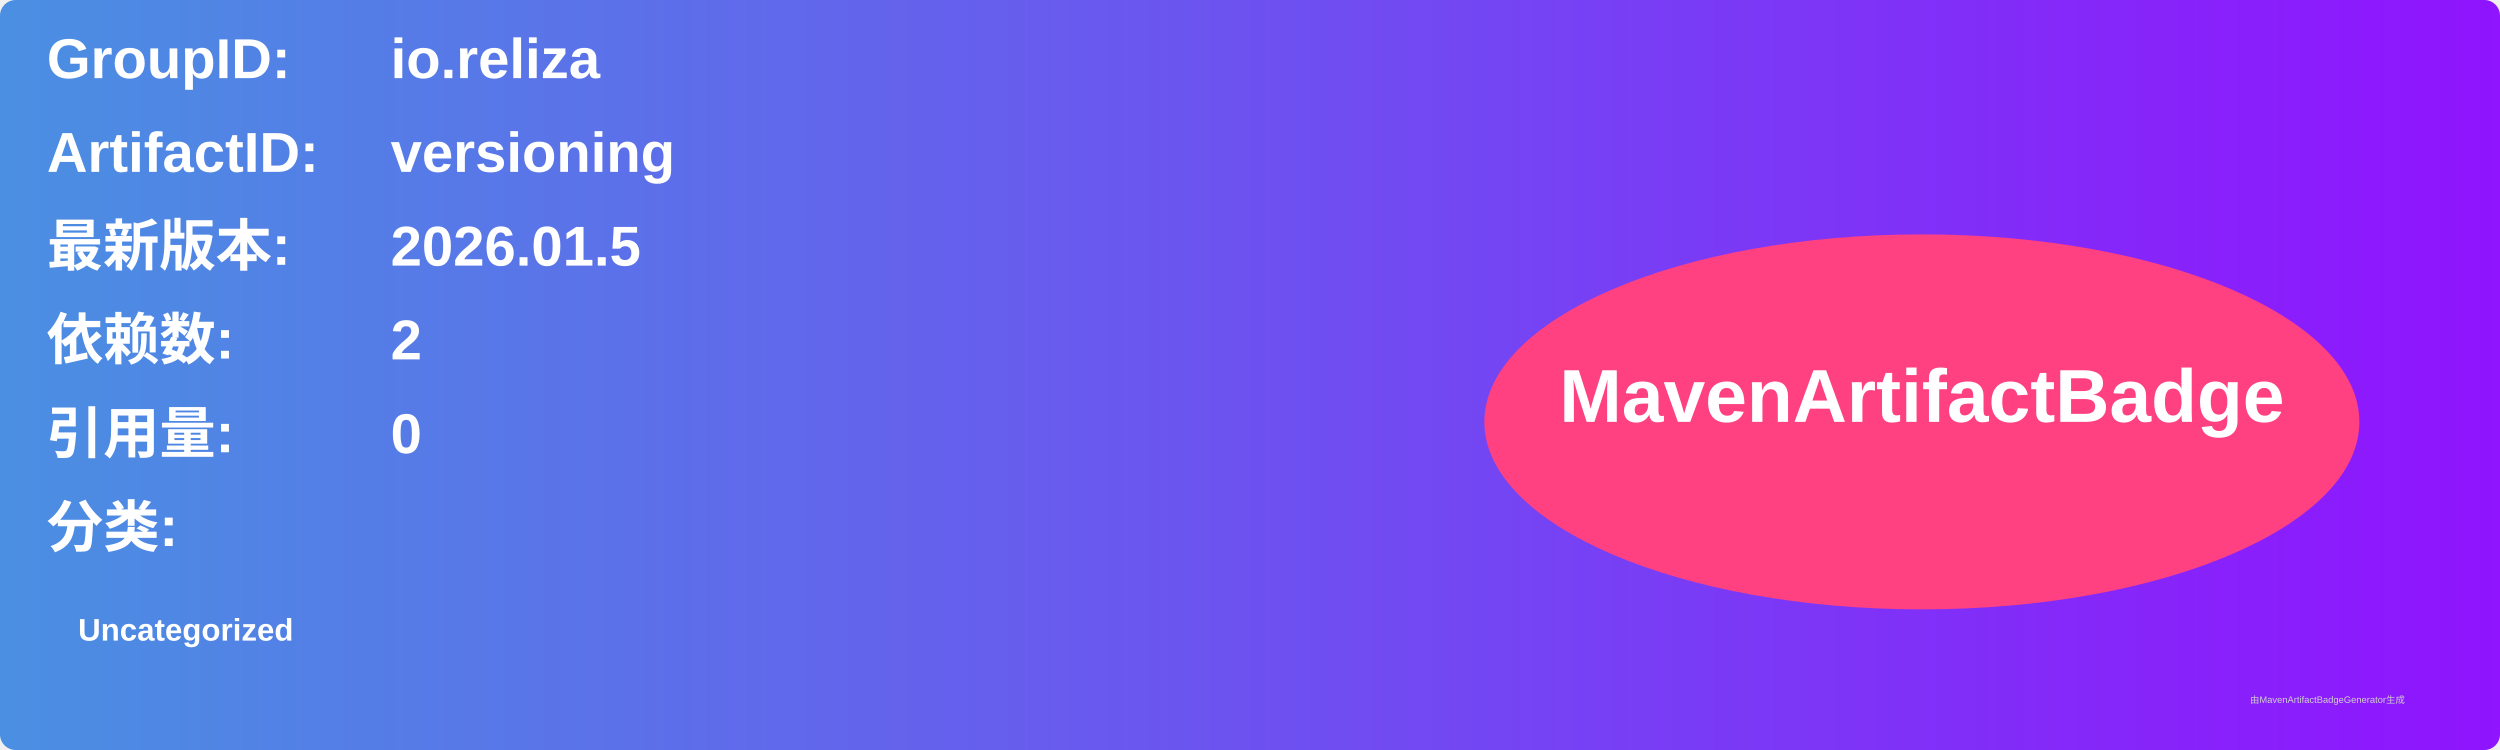
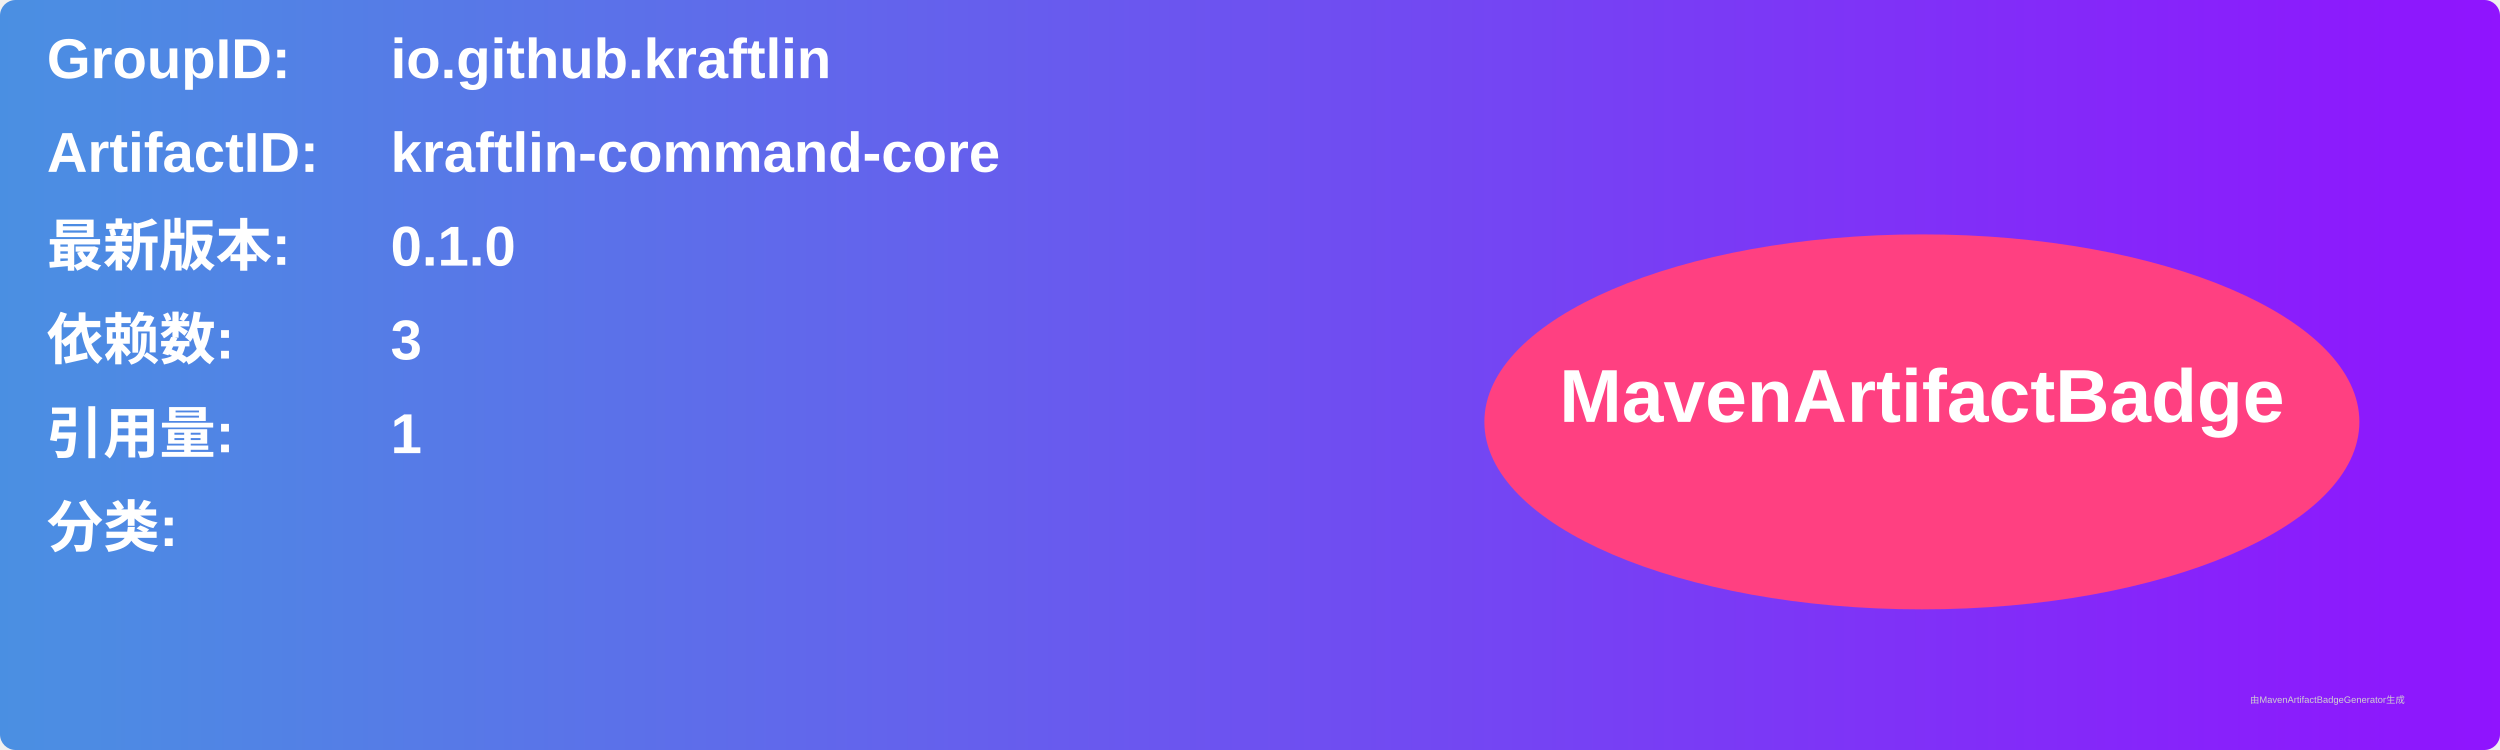
<svg xmlns="http://www.w3.org/2000/svg" width="800" height="240" viewBox="0 0 800 240">
  <linearGradient id="grad" x1="0%" y1="0%" x2="100%" y2="0%">
    <stop offset="0%" stop-color="#4a90e2" />
    <stop offset="100%" stop-color="#9013fe" />
  </linearGradient>
  <rect width="100%" height="100%" rx="5" ry="5" fill="url(#grad)" />
  <g transform="translate(15, 15)">
    <text x="0" y="10" font-family="Arial" font-size="18" fill="white" font-weight="bold" width="260">GroupID:</text>
-     <text x="110" y="10" font-family="Arial" font-size="18" fill="white" font-weight="bold" width="460">io.reliza</text>
+     <text x="110" y="10" font-family="Arial" font-size="18" fill="white" font-weight="bold" width="460">io.github.kraftlin</text>
    <text x="0" y="40" font-family="Arial" font-size="18" fill="white" font-weight="bold" width="260">ArtifactID:</text>
-     <text x="110" y="40" font-family="Arial" font-size="18" fill="white" font-weight="bold" width="460">versioning</text>
+     <text x="110" y="40" font-family="Arial" font-size="18" fill="white" font-weight="bold" width="460">kraftlin-command-core</text>
    <text x="0" y="70" font-family="Arial" font-size="18" fill="white" font-weight="bold">最新版本:</text>
    <text x="110" y="70" font-family="Arial" font-size="18" fill="white" font-weight="bold">
-       <tspan font-weight="bold">2026.01.5</tspan>
+       <tspan font-weight="bold">0.1.0</tspan>
    </text>
    <text x="0" y="100" font-family="Arial" font-size="18" fill="white" font-weight="bold">依赖数: </text>
    <text x="110" y="100" font-family="Arial" font-size="18" fill="white">
-       <tspan font-weight="bold">2</tspan>
+       <tspan font-weight="bold">3</tspan>
    </text>
    <text x="0" y="130" font-family="Arial" font-size="18" fill="white" font-weight="bold">引用量: </text>
    <text x="110" y="130" font-family="Arial" font-size="18" fill="white">
-       <tspan font-weight="bold">0</tspan>
+       <tspan font-weight="bold">1</tspan>
    </text>
    <text x="0" y="160" font-family="Arial" font-size="18" fill="white" font-weight="bold">分类:</text>
    <text x="10" y="190" font-family="Arial" font-size="10" fill="white">
-       <tspan font-weight="bold">Uncategorized</tspan>
+       <tspan font-weight="bold" />
    </text>
    <ellipse cx="600" cy="120" rx="140" ry="60" fill="#ff4081" />
    <text x="600" y="120" text-anchor="middle" font-family="Arial" font-size="24" fill="white" font-weight="bold">MavenArtifactBadge</text>
  </g>
  <text x="720" y="225" font-family="Arial" font-size="3" fill="#d0d0d0">由MavenArtifactBadgeGenerator生成</text>
</svg>
